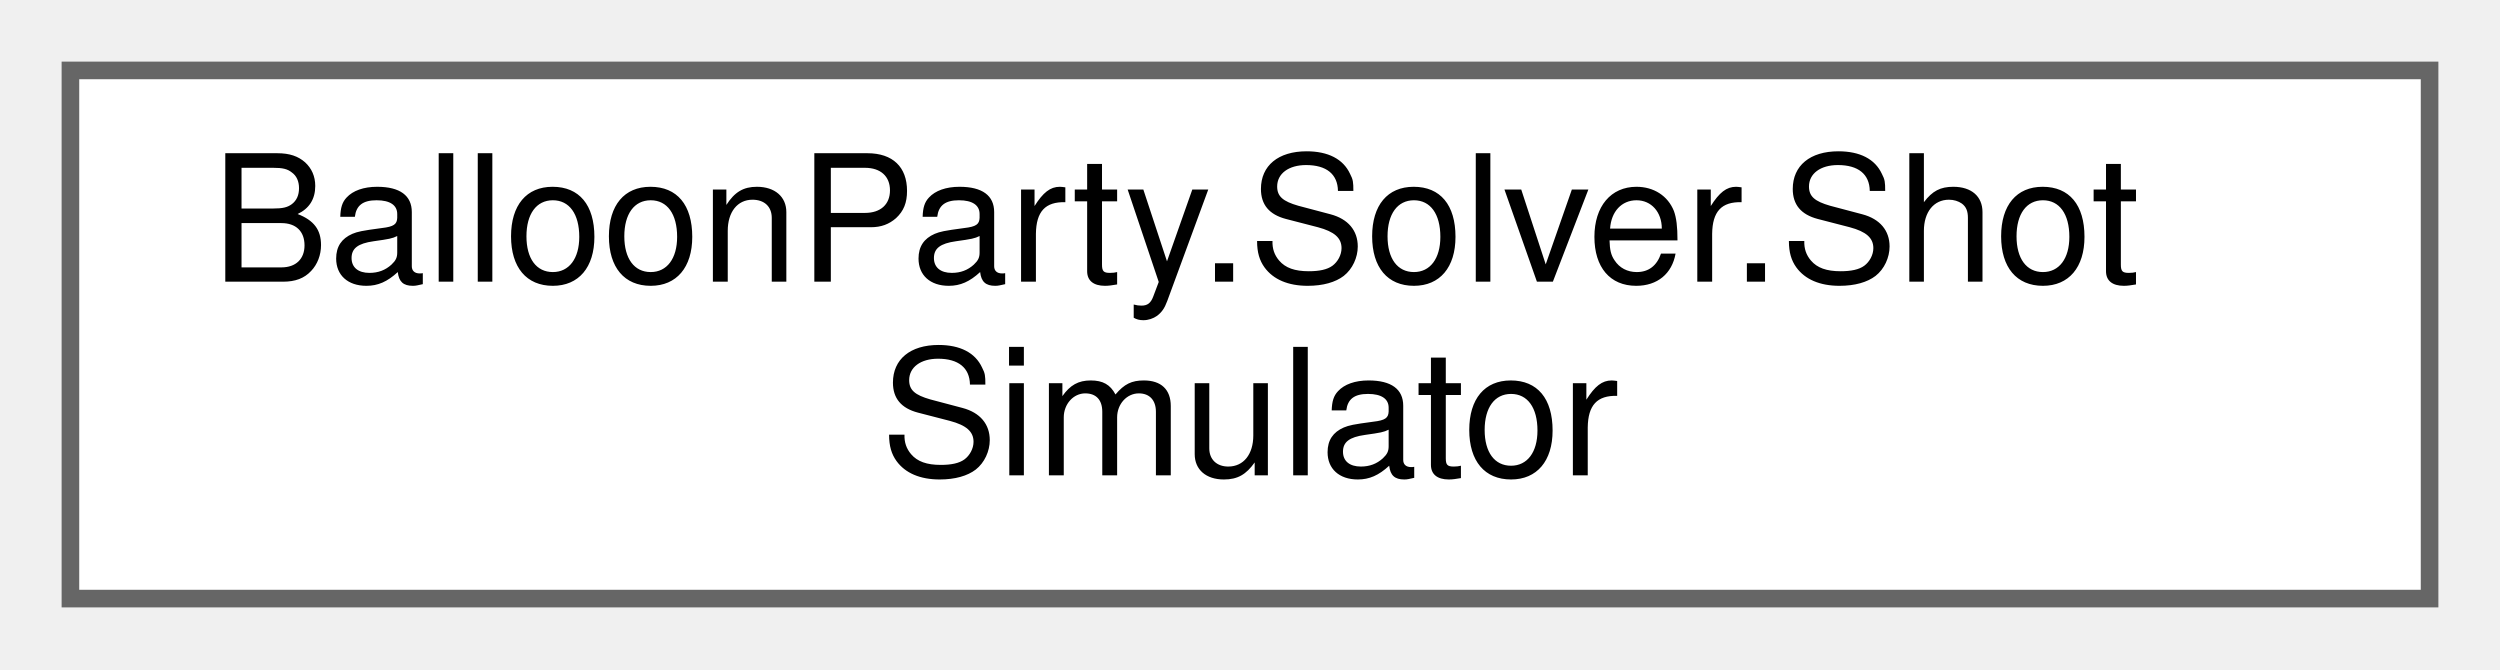
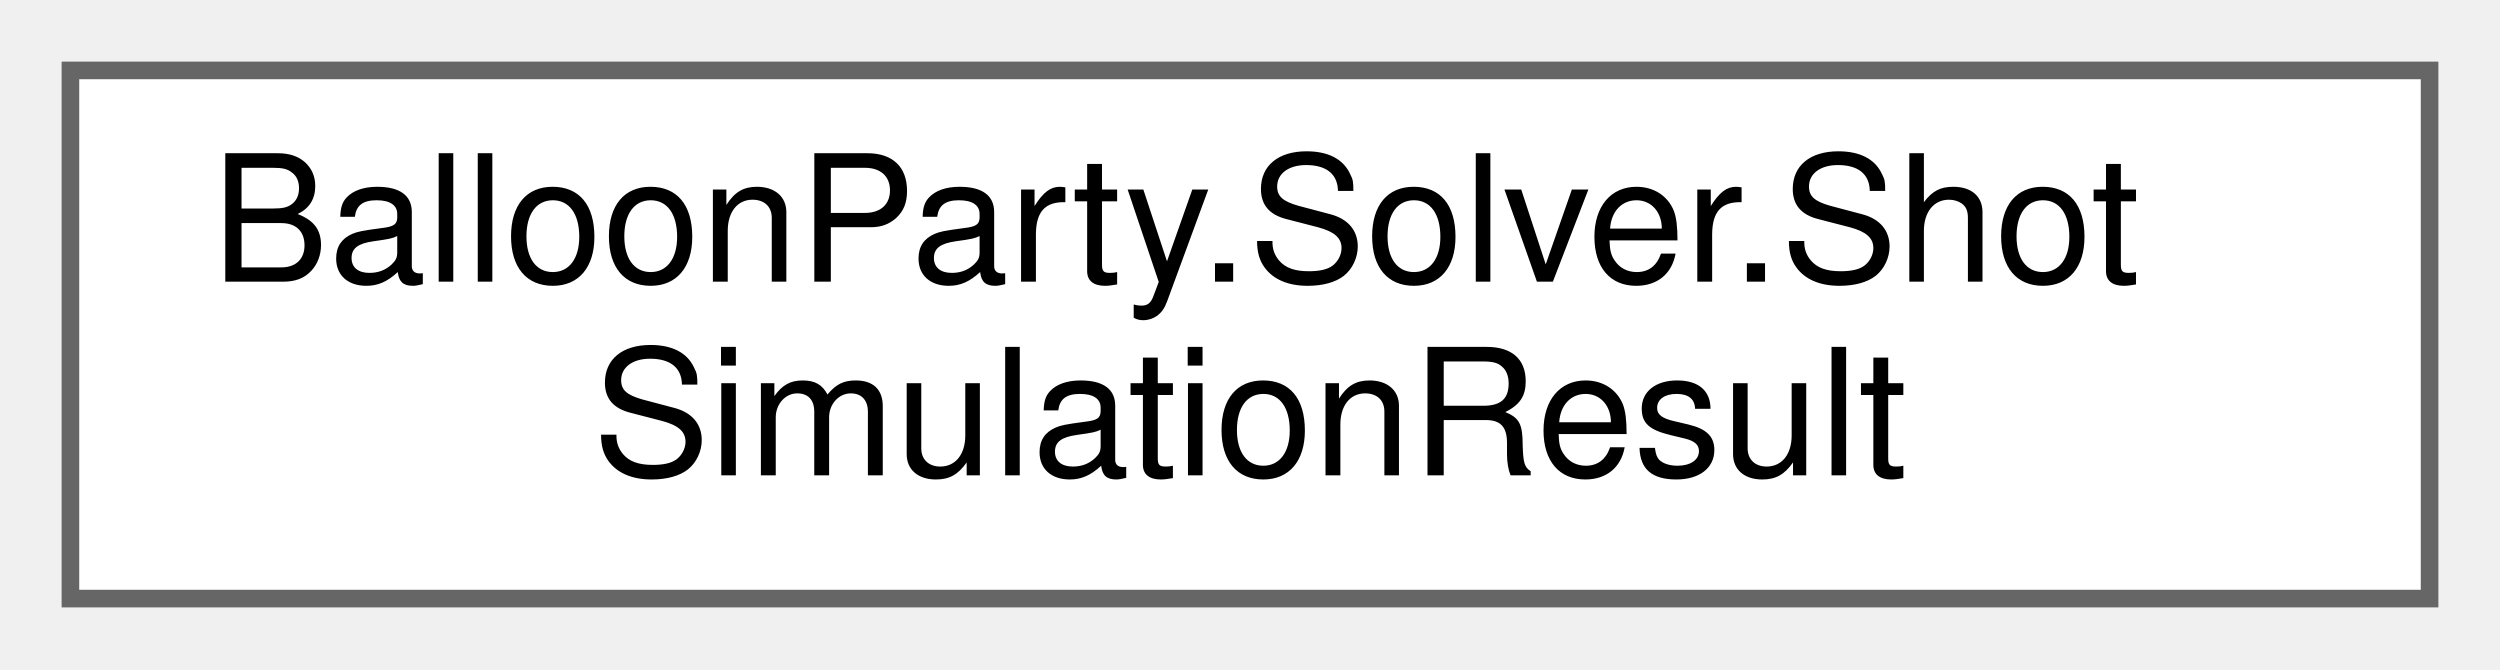
<svg xmlns="http://www.w3.org/2000/svg" xmlns:xlink="http://www.w3.org/1999/xlink" width="142pt" height="38pt" viewBox="0.00 0.00 142.00 38.00">
  <g id="graph0" class="graph" transform="scale(1 1) rotate(0) translate(4 34)">
    <g id="Node000000" class="node">
      <g id="a_Node000000">
-         <a xlink:href="classBalloonParty_1_1Solver_1_1ShotSimulator.html" target="_top" xlink:title="Pure, headless, deterministic billiard simulator for one aim direction (see plan_shot_geometry).">
+         <a xlink:href="structBalloonParty_1_1Solver_1_1ShotSimulationResult.html" target="_top" xlink:title="Outcome of one deterministic flight — see ShotSimulator.Simulate.">
          <polygon fill="white" stroke="#666666" points="134,-30 0,-30 0,0 134,0 134,-30" />
          <text text-anchor="start" x="8" y="-18" font-family="Helvetica,sans-Serif" font-size="10.00">BalloonParty.Solver.Shot</text>
-           <text text-anchor="middle" x="67" y="-7" font-family="Helvetica,sans-Serif" font-size="10.00">Simulator</text>
+           <text text-anchor="middle" x="67" y="-7" font-family="Helvetica,sans-Serif" font-size="10.00">SimulationResult</text>
        </a>
      </g>
    </g>
  </g>
</svg>
